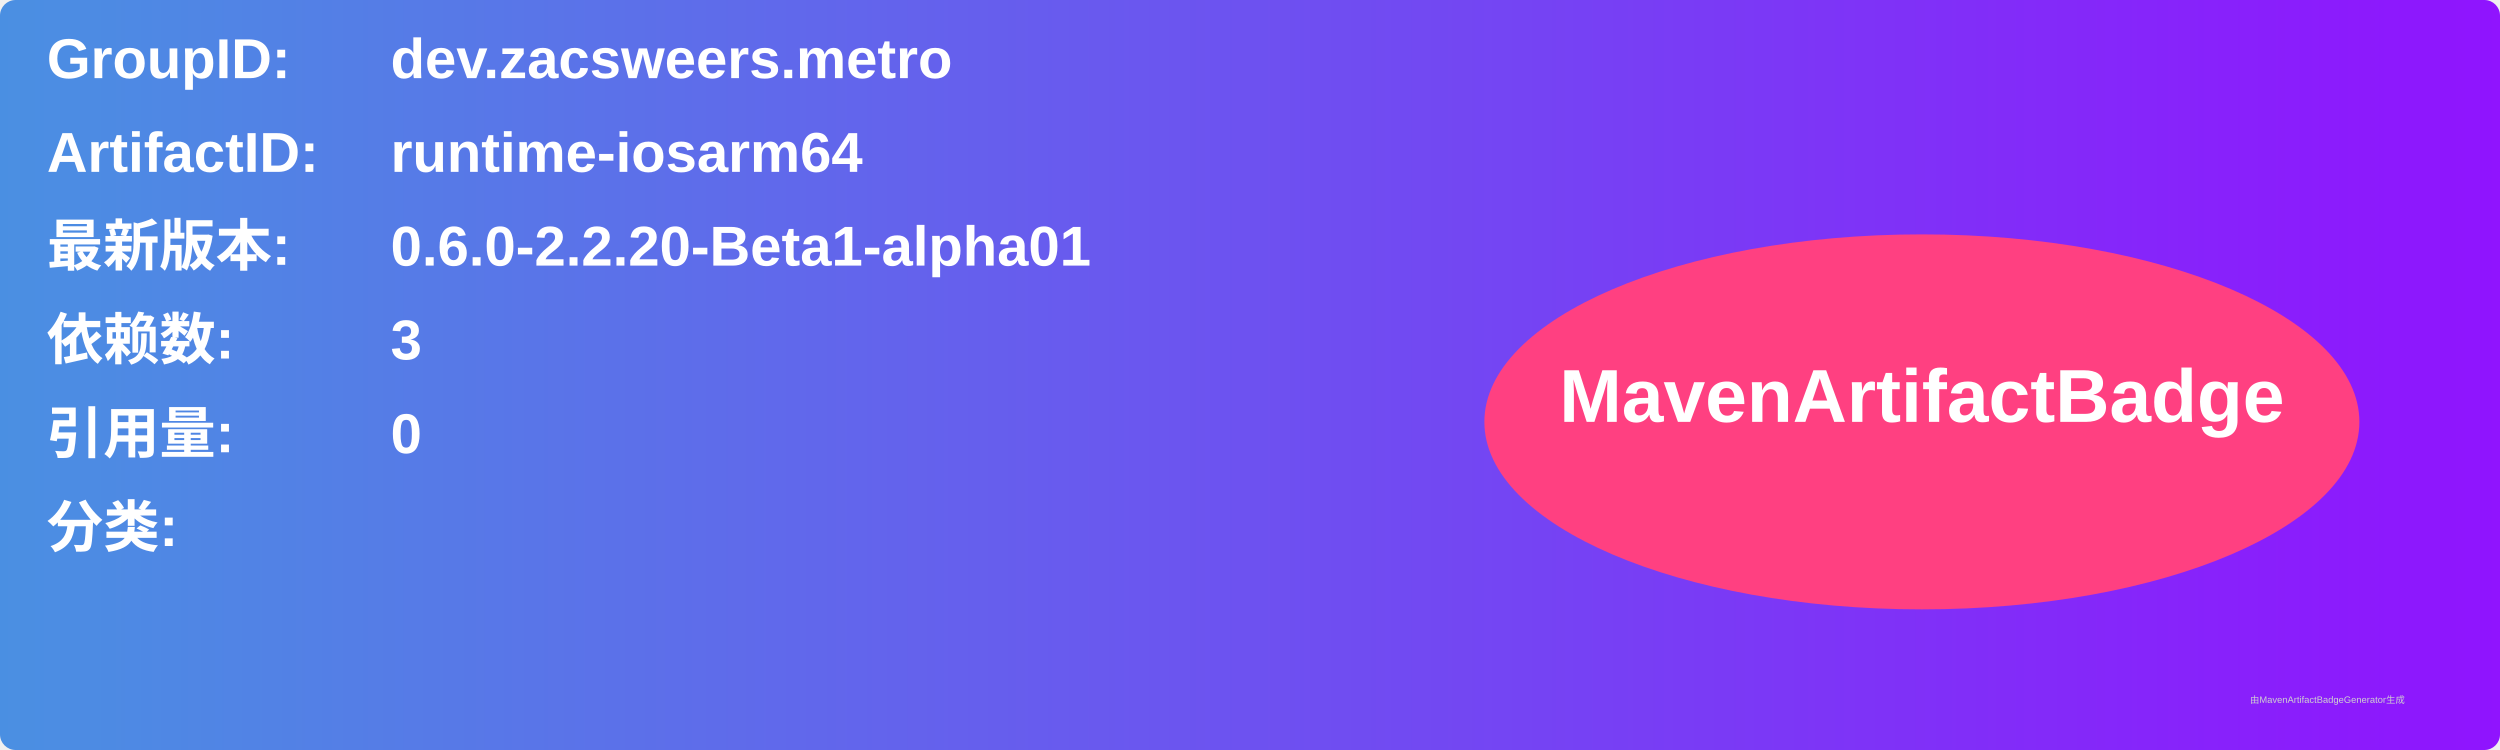
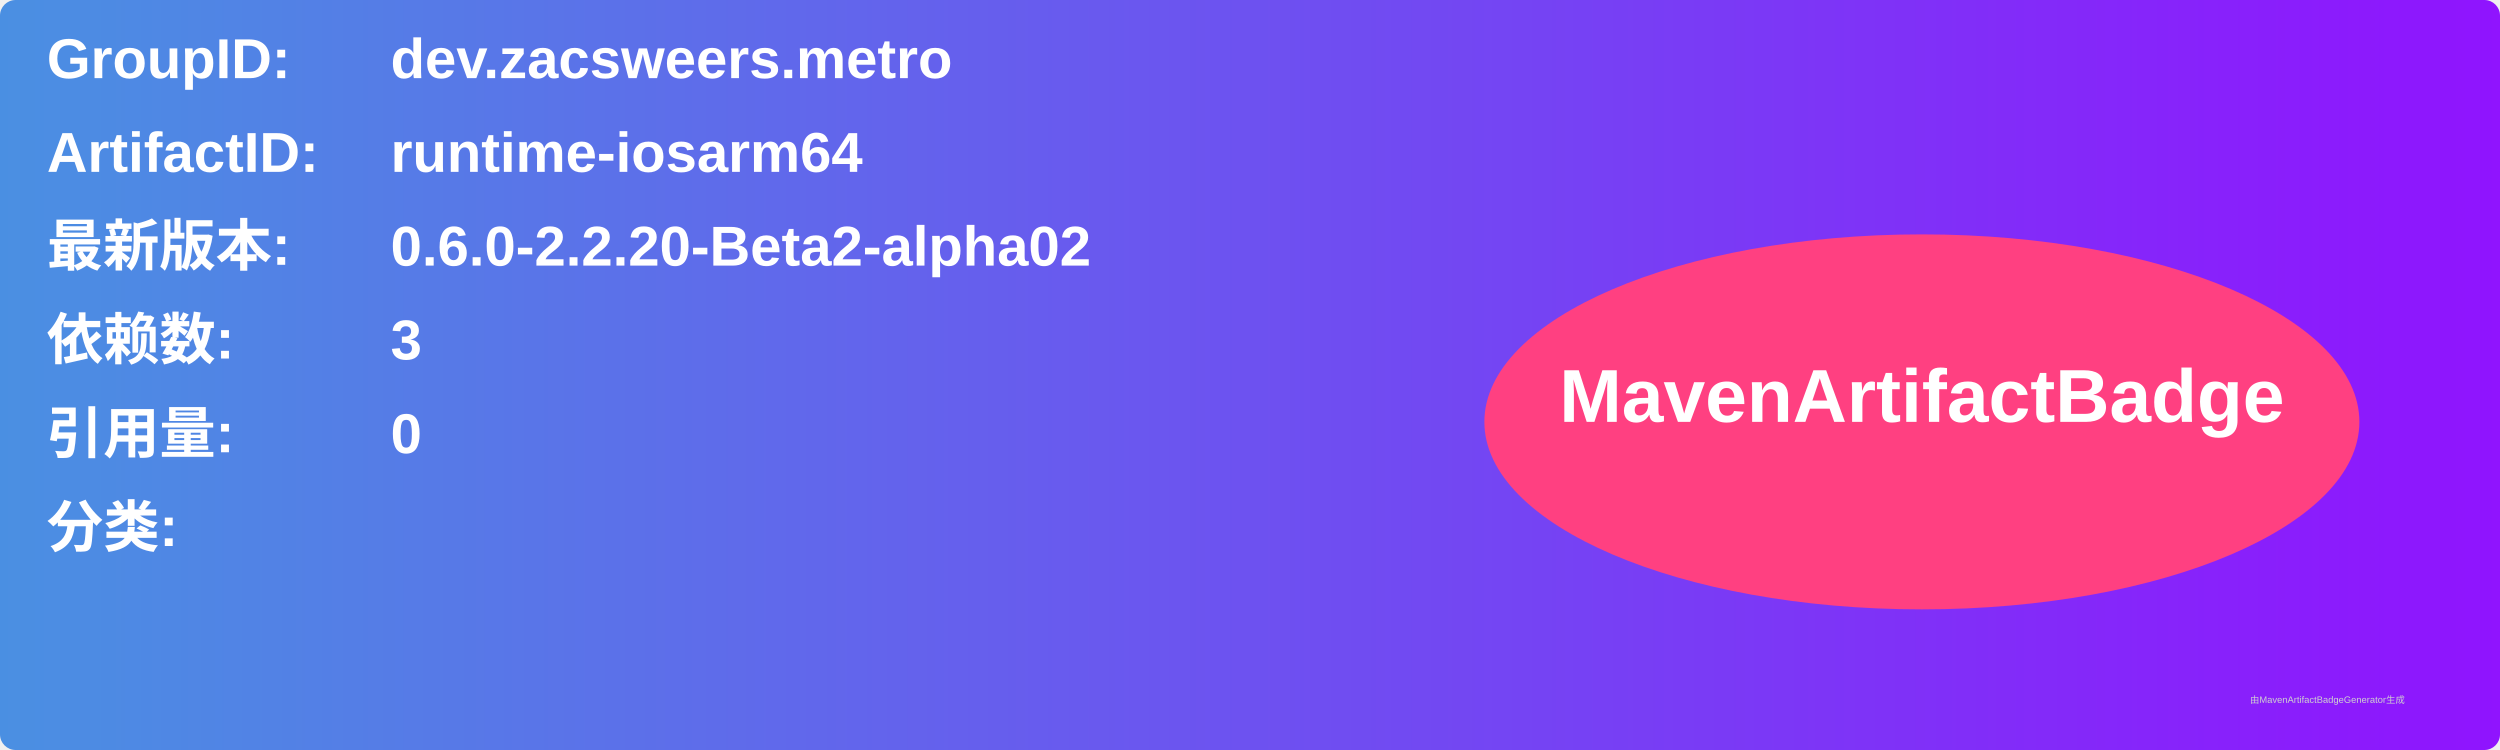
<svg xmlns="http://www.w3.org/2000/svg" width="800" height="240" viewBox="0 0 800 240">
  <linearGradient id="grad" x1="0%" y1="0%" x2="100%" y2="0%">
    <stop offset="0%" stop-color="#4a90e2" />
    <stop offset="100%" stop-color="#9013fe" />
  </linearGradient>
  <rect width="100%" height="100%" rx="5" ry="5" fill="url(#grad)" />
  <g transform="translate(15, 15)">
    <text x="0" y="10" font-family="Arial" font-size="18" fill="white" font-weight="bold" width="260">GroupID:</text>
    <text x="110" y="10" font-family="Arial" font-size="18" fill="white" font-weight="bold" width="460">dev.zacsweers.metro</text>
    <text x="0" y="40" font-family="Arial" font-size="18" fill="white" font-weight="bold" width="260">ArtifactID:</text>
    <text x="110" y="40" font-family="Arial" font-size="18" fill="white" font-weight="bold" width="460">runtime-iosarm64</text>
    <text x="0" y="70" font-family="Arial" font-size="18" fill="white" font-weight="bold">最新版本:</text>
    <text x="110" y="70" font-family="Arial" font-size="18" fill="white" font-weight="bold">
-       <tspan font-weight="bold">0.6.0-2.2.20-Beta1-alpha01</tspan>
+       <tspan font-weight="bold">0.6.0-2.2.20-Beta2-alpha02</tspan>
    </text>
    <text x="0" y="100" font-family="Arial" font-size="18" fill="white" font-weight="bold">依赖数: </text>
    <text x="110" y="100" font-family="Arial" font-size="18" fill="white">
      <tspan font-weight="bold">3</tspan>
    </text>
    <text x="0" y="130" font-family="Arial" font-size="18" fill="white" font-weight="bold">引用量: </text>
    <text x="110" y="130" font-family="Arial" font-size="18" fill="white">
      <tspan font-weight="bold">0</tspan>
    </text>
    <text x="0" y="160" font-family="Arial" font-size="18" fill="white" font-weight="bold">分类:</text>
    <text x="10" y="190" font-family="Arial" font-size="10" fill="white">
      <tspan font-weight="bold" />
    </text>
    <ellipse cx="600" cy="120" rx="140" ry="60" fill="#ff4081" />
    <text x="600" y="120" text-anchor="middle" font-family="Arial" font-size="24" fill="white" font-weight="bold">MavenArtifactBadge</text>
  </g>
  <text x="720" y="225" font-family="Arial" font-size="3" fill="#d0d0d0">由MavenArtifactBadgeGenerator生成</text>
</svg>
